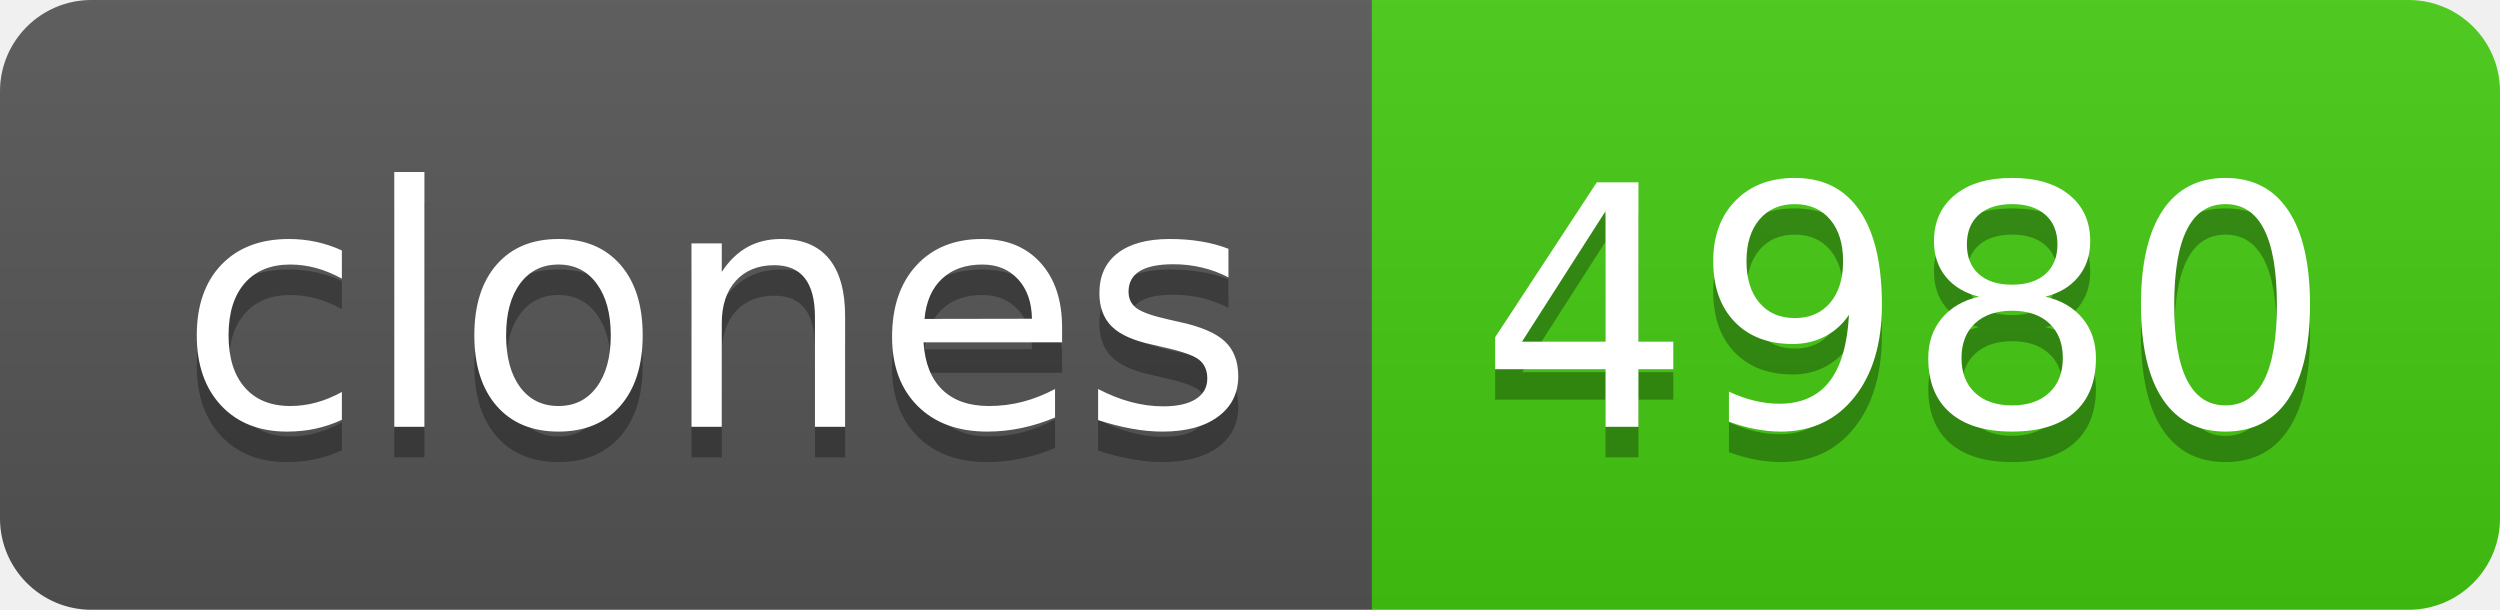
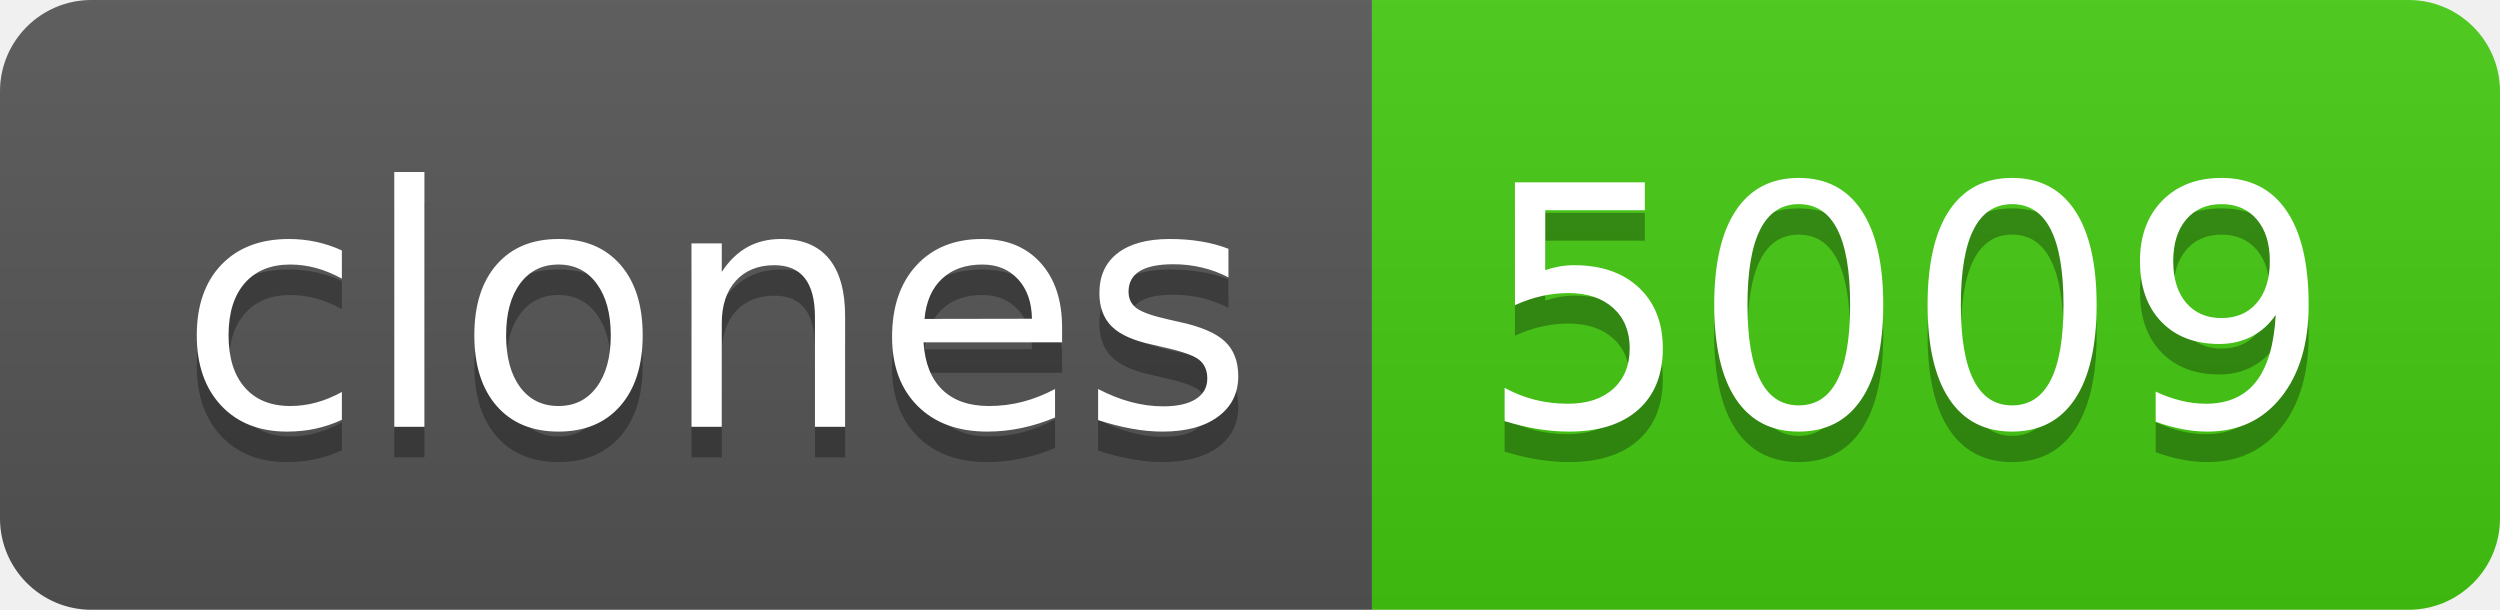
- <svg xmlns="http://www.w3.org/2000/svg" width="82" height="20" role="img" aria-label="clones: 4980">
+ <svg xmlns="http://www.w3.org/2000/svg" width="82" height="20" role="img" aria-label="clones: 5009">
  <linearGradient id="s" x2="0" y2="100%">
    <stop offset="0" stop-color="#bbb" stop-opacity=".1" />
    <stop offset="1" stop-opacity=".1" />
  </linearGradient>
  <clipPath id="r">
    <rect width="82" height="20" rx="3" fill="#fff" />
  </clipPath>
  <g clip-path="url(#r)">
    <rect width="45" height="20" fill="#555" />
    <rect x="45" width="37" height="20" fill="#4c1" />
    <rect width="82" height="20" fill="url(#s)" />
  </g>
  <g fill="#fff" text-anchor="middle" font-family="Verdana,Geneva,DejaVu Sans,sans-serif" text-rendering="geometricPrecision" font-size="110">
    <text aria-hidden="true" x="235" y="150" fill="#010101" fill-opacity=".3" transform="scale(.1)" textLength="350">clones</text>
    <text x="235" y="140" transform="scale(.1)" fill="#fff" textLength="350">clones</text>
-     <text aria-hidden="true" x="625" y="150" fill="#010101" fill-opacity=".3" transform="scale(.1)" textLength="270">4980</text>
-     <text x="625" y="140" transform="scale(.1)" fill="#fff" textLength="270">4980</text>
+     <text aria-hidden="true" x="625" y="150" fill="#010101" fill-opacity=".3" transform="scale(.1)" textLength="270">5009</text>
+     <text x="625" y="140" transform="scale(.1)" fill="#fff" textLength="270">5009</text>
  </g>
</svg>
